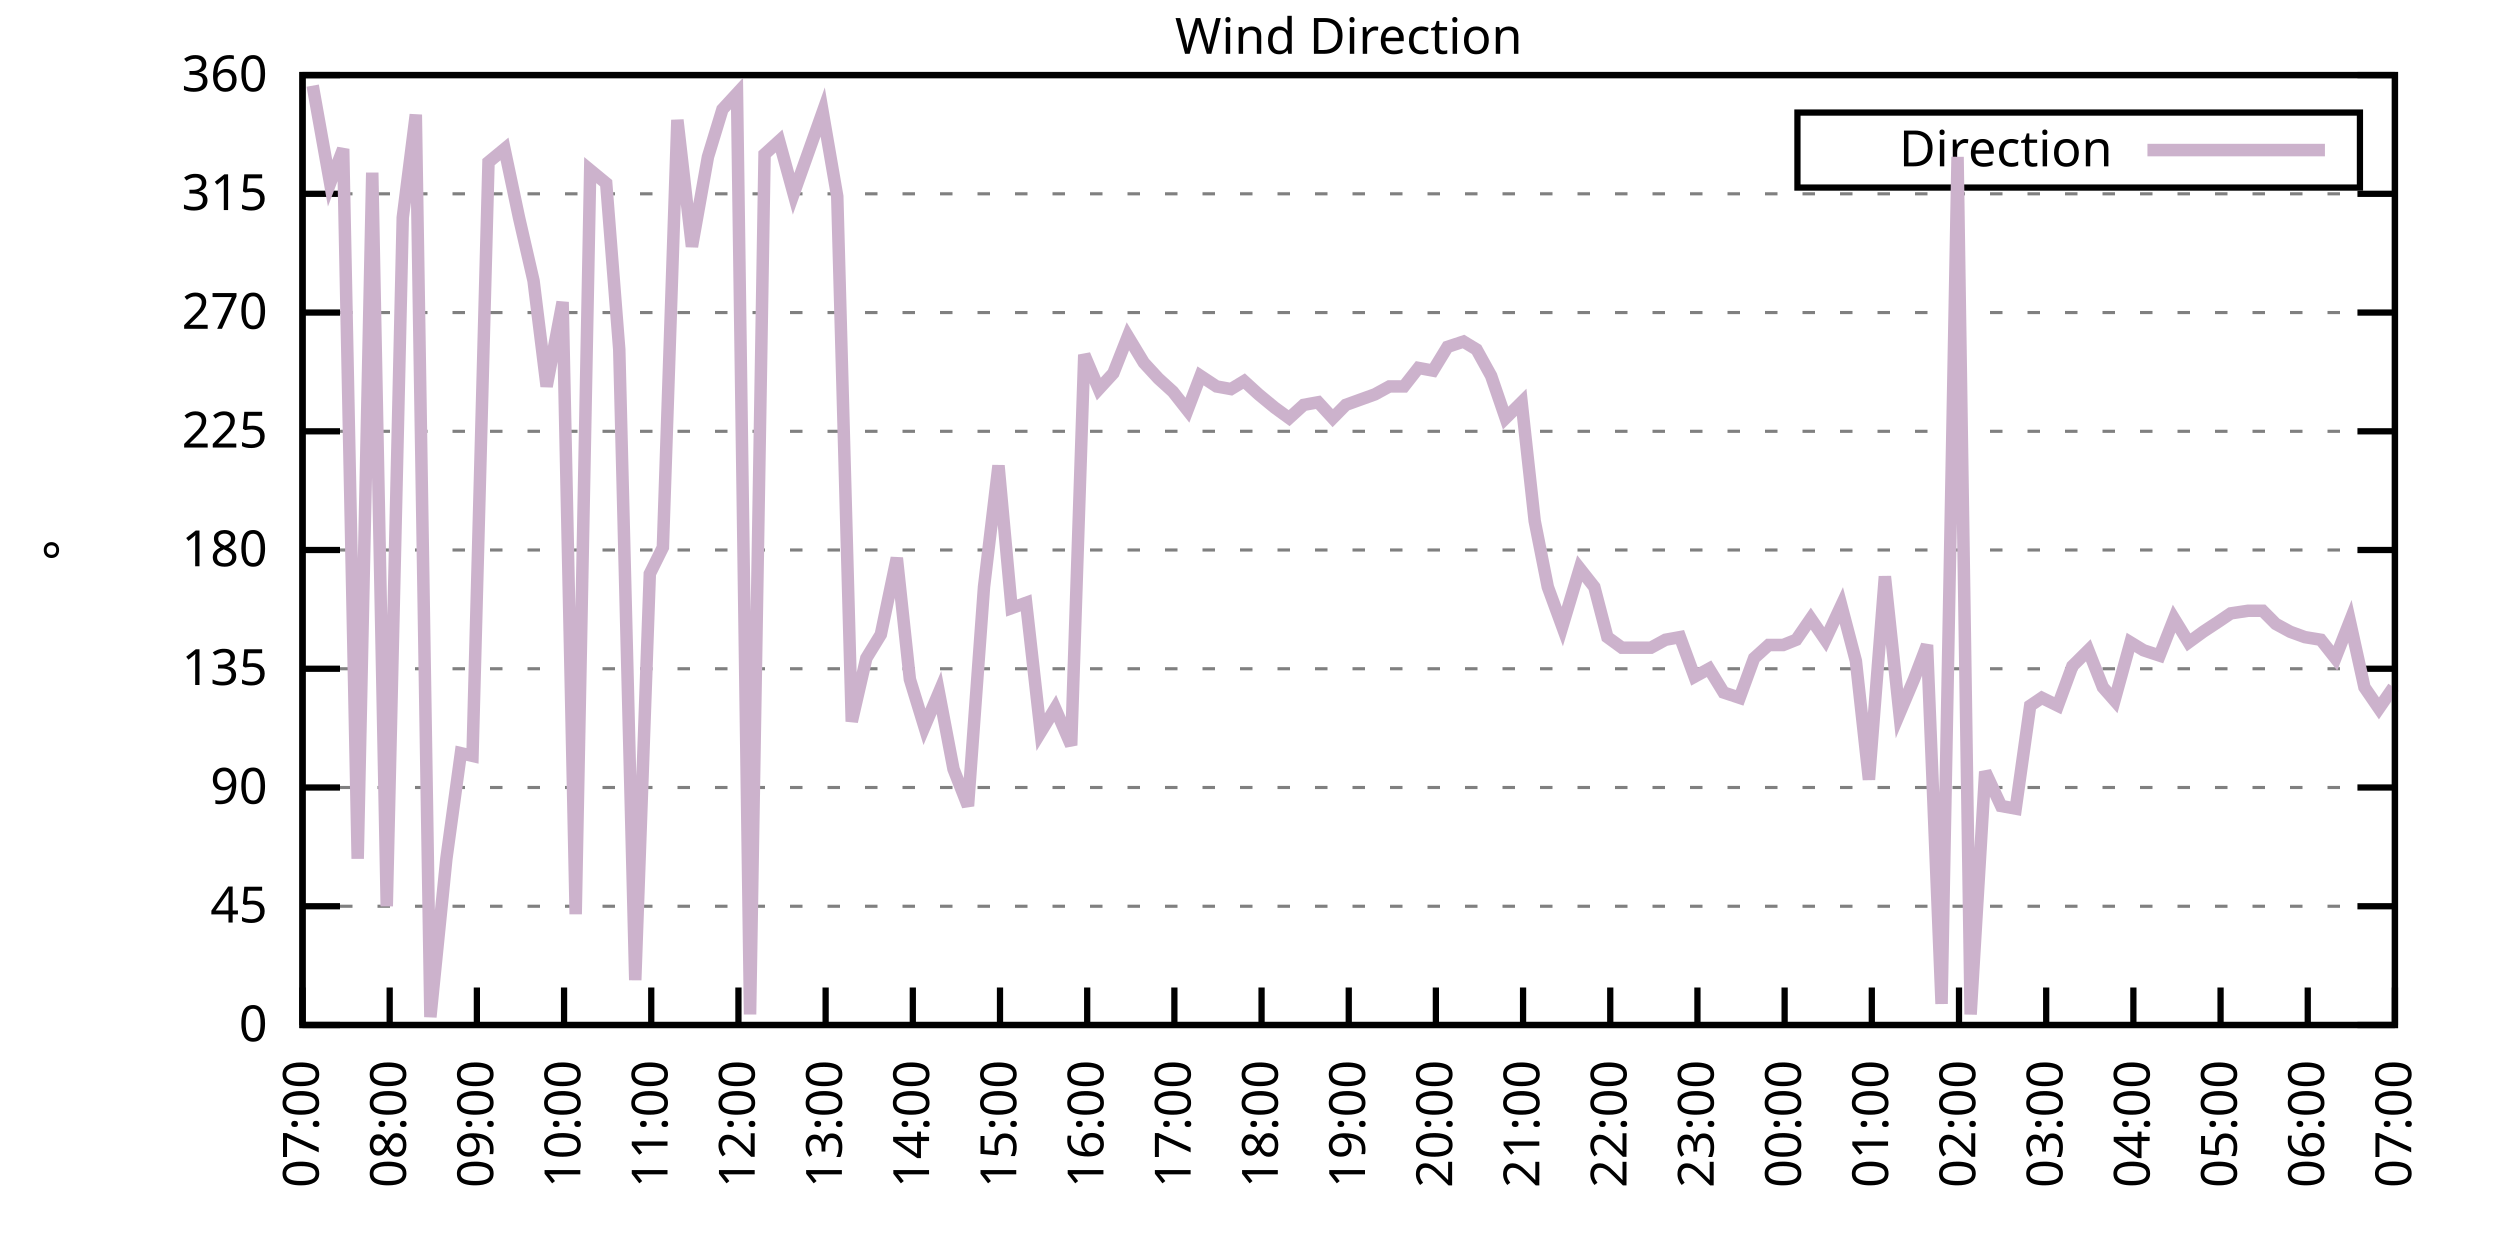
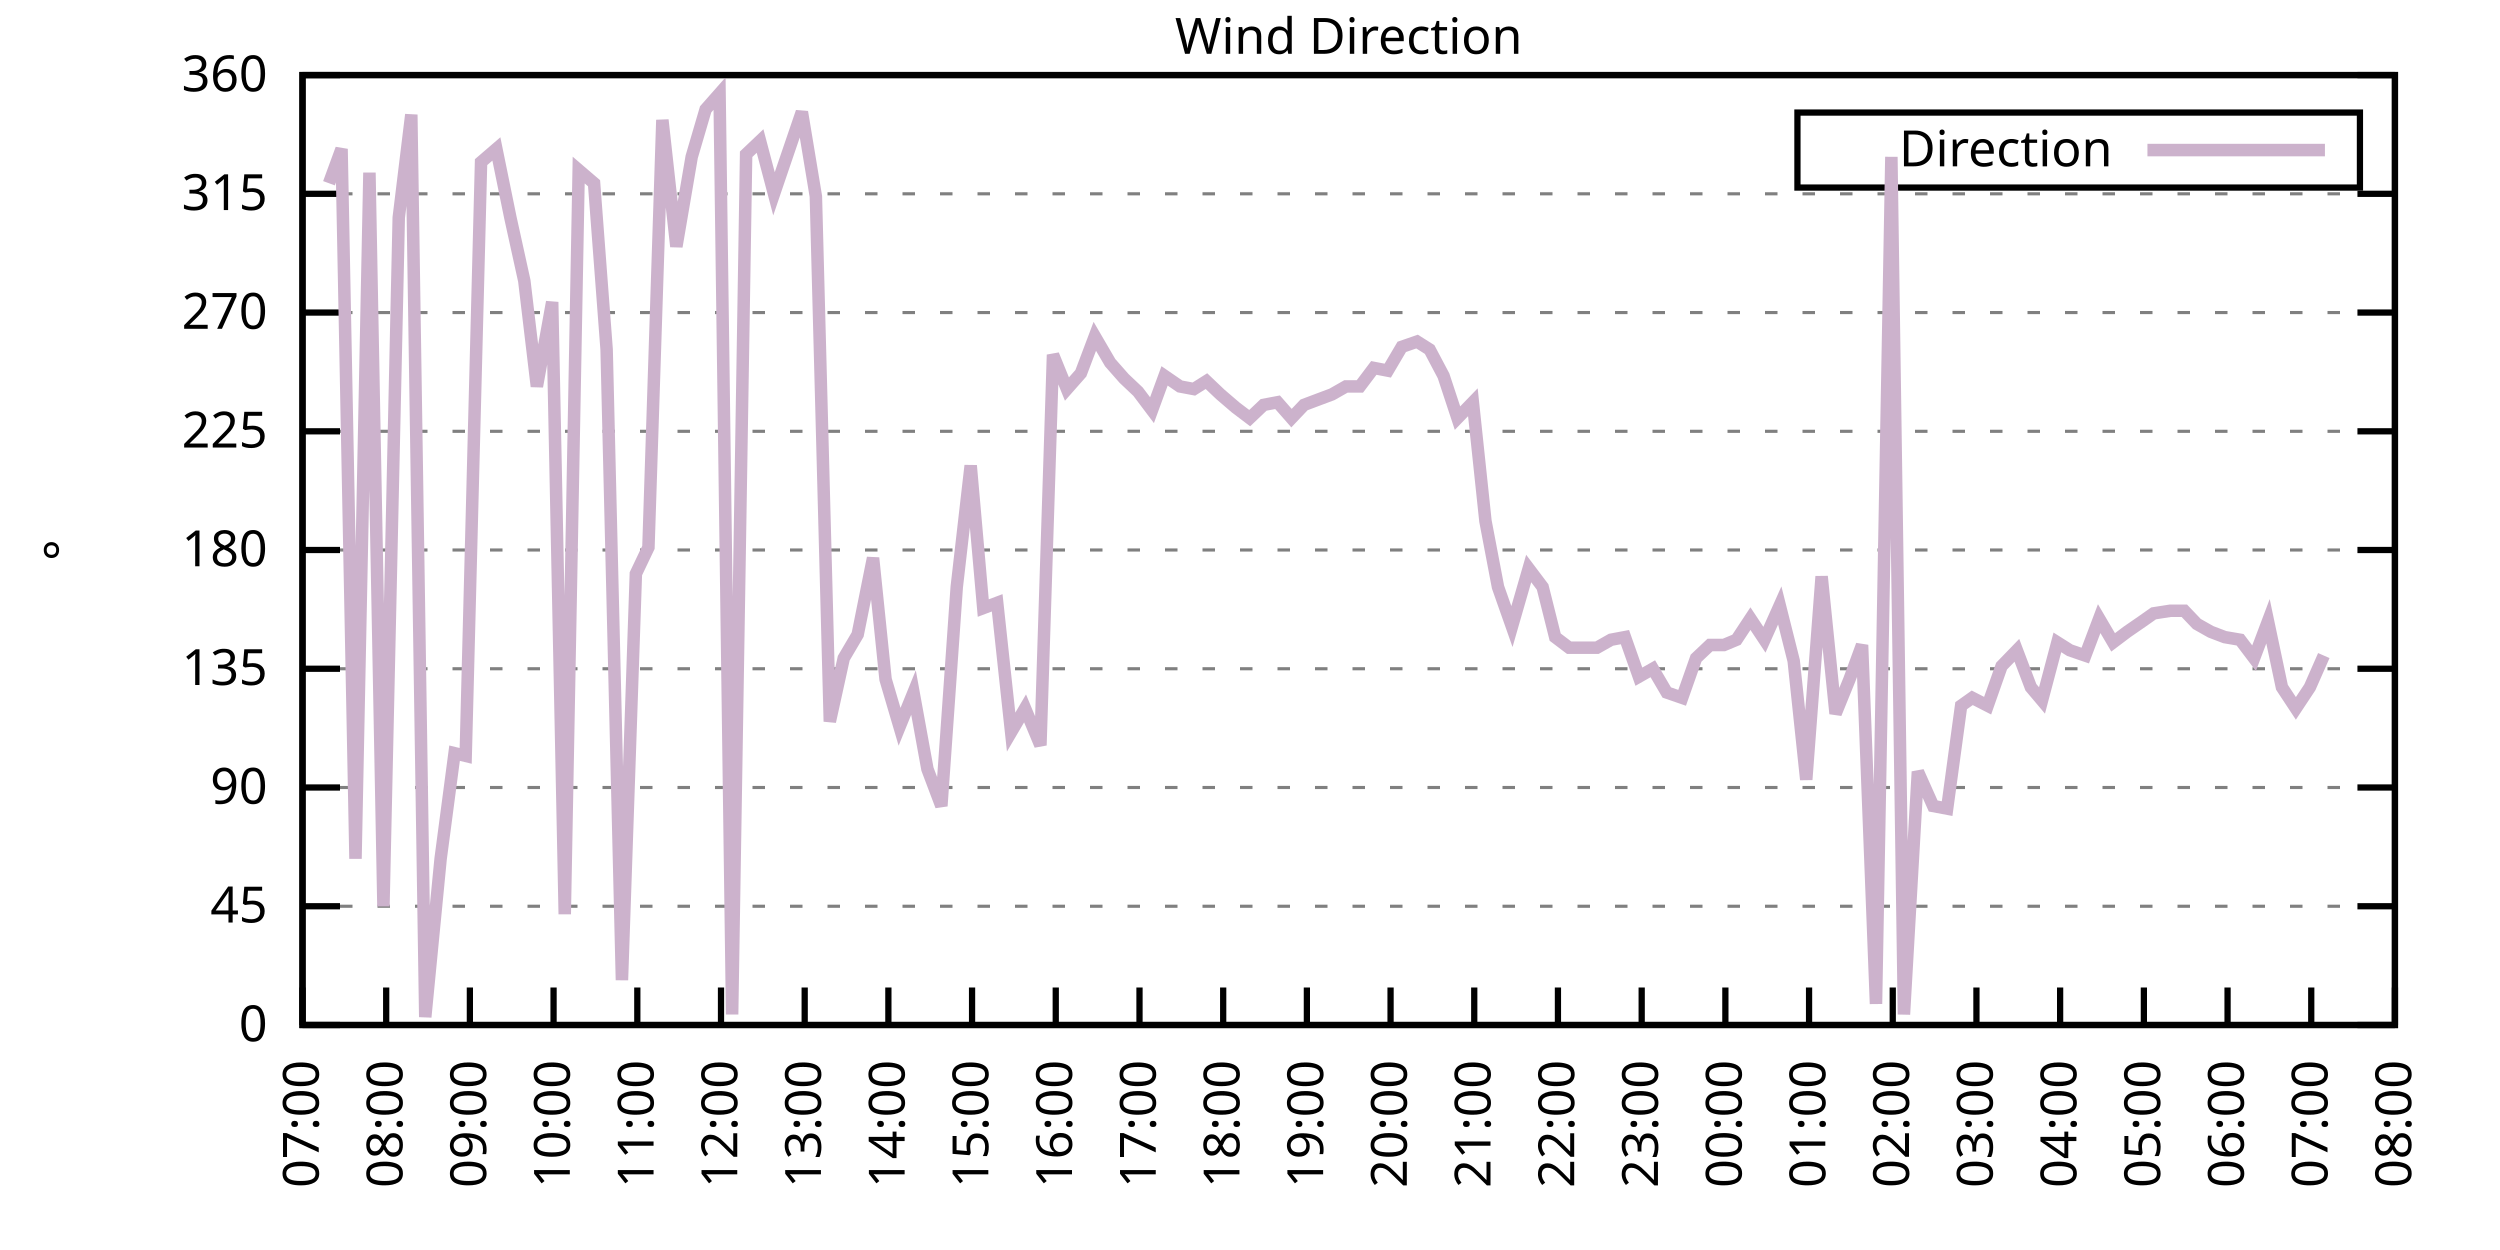
<svg xmlns="http://www.w3.org/2000/svg" xmlns:xlink="http://www.w3.org/1999/xlink" width="400" height="200" viewBox="0 0 400 200">
  <g id="gnuplot_canvas">
    <rect x="0" y="0" width="400" height="200" fill="none" />
    <defs>
      <circle id="gpDot" r="0.5" stroke-width="0.5" stroke="currentColor" />
      <path id="gpPt0" stroke-width="0.333" stroke="currentColor" d="M-1,0 h2 M0,-1 v2" />
      <path id="gpPt1" stroke-width="0.333" stroke="currentColor" d="M-1,-1 L1,1 M1,-1 L-1,1" />
      <path id="gpPt2" stroke-width="0.333" stroke="currentColor" d="M-1,0 L1,0 M0,-1 L0,1 M-1,-1 L1,1 M-1,1 L1,-1" />
      <rect id="gpPt3" stroke-width="0.333" stroke="currentColor" x="-1" y="-1" width="2" height="2" />
      <rect id="gpPt4" stroke-width="0.333" stroke="currentColor" fill="currentColor" x="-1" y="-1" width="2" height="2" />
      <circle id="gpPt5" stroke-width="0.333" stroke="currentColor" cx="0" cy="0" r="1" />
      <use xlink:href="#gpPt5" id="gpPt6" fill="currentColor" stroke="none" />
      <path id="gpPt7" stroke-width="0.333" stroke="currentColor" d="M0,-1.33 L-1.33,0.67 L1.33,0.67 z" />
      <use xlink:href="#gpPt7" id="gpPt8" fill="currentColor" stroke="none" />
      <use xlink:href="#gpPt7" id="gpPt9" stroke="currentColor" transform="rotate(180)" />
      <use xlink:href="#gpPt9" id="gpPt10" fill="currentColor" stroke="none" />
      <use xlink:href="#gpPt3" id="gpPt11" stroke="currentColor" transform="rotate(45)" />
      <use xlink:href="#gpPt11" id="gpPt12" fill="currentColor" stroke="none" />
      <path id="gpPt13" stroke-width="0.333" stroke="currentColor" d="M0,1.330 L1.265,0.411 L0.782,-1.067 L-0.782,-1.076 L-1.265,0.411 z" />
      <use xlink:href="#gpPt13" id="gpPt14" fill="currentColor" stroke="none" />
      <filter id="textbox" filterUnits="objectBoundingBox" x="0" y="0" height="1" width="1">
        <feFlood flood-color="white" flood-opacity="1" result="bgnd" />
        <feComposite in="SourceGraphic" in2="bgnd" operator="atop" />
      </filter>
      <filter id="greybox" filterUnits="objectBoundingBox" x="0" y="0" height="1" width="1">
        <feFlood flood-color="lightgrey" flood-opacity="1" result="grey" />
        <feComposite in="SourceGraphic" in2="grey" operator="atop" />
      </filter>
    </defs>
    <g fill="none" color="white" stroke="currentColor" stroke-width="1.00" stroke-linecap="butt" stroke-linejoin="miter">
</g>
    <g fill="none" color="black" stroke="currentColor" stroke-width="1.00" stroke-linecap="butt" stroke-linejoin="miter">
      <g stroke="none" shape-rendering="crispEdges">
        <polygon fill="rgb(255, 255, 255)" points="48.40,164.00 383.18,164.00 383.18,12.02 48.40,12.02 " />
      </g>
    </g>
    <g fill="none" color="black" stroke="currentColor" stroke-width="1.00" stroke-linecap="butt" stroke-linejoin="miter">
</g>
    <g fill="none" color="black" stroke="black" stroke-width="0.50" stroke-linecap="butt" stroke-linejoin="miter">
</g>
    <g fill="none" color="gray" stroke="currentColor" stroke-width="0.50" stroke-linecap="butt" stroke-linejoin="miter">
      <path stroke="gray" stroke-dasharray="2,4" class="gridline" d="M48.40,164.00 L383.19,164.00  " />
    </g>
    <g fill="none" color="gray" stroke="gray" stroke-width="1.00" stroke-linecap="butt" stroke-linejoin="miter">
</g>
    <g fill="none" color="black" stroke="currentColor" stroke-width="1.00" stroke-linecap="butt" stroke-linejoin="miter">
      <path stroke="black" d="M48.40,164.00 L54.40,164.00 M383.19,164.00 L377.19,164.00  " />
      <g transform="translate(42.80,166.60)" stroke="none" fill="black" font-family="Sans" font-size="8.00" text-anchor="end">
        <text>
          <tspan font-family="Sans"> 0</tspan>
        </text>
      </g>
    </g>
    <g fill="none" color="black" stroke="currentColor" stroke-width="1.00" stroke-linecap="butt" stroke-linejoin="miter">
</g>
    <g fill="none" color="black" stroke="black" stroke-width="0.50" stroke-linecap="butt" stroke-linejoin="miter">
</g>
    <g fill="none" color="gray" stroke="currentColor" stroke-width="0.50" stroke-linecap="butt" stroke-linejoin="miter">
      <path stroke="gray" stroke-dasharray="2,4" class="gridline" d="M48.40,145.00 L383.19,145.00  " />
    </g>
    <g fill="none" color="gray" stroke="gray" stroke-width="1.00" stroke-linecap="butt" stroke-linejoin="miter">
</g>
    <g fill="none" color="black" stroke="currentColor" stroke-width="1.00" stroke-linecap="butt" stroke-linejoin="miter">
      <path stroke="black" d="M48.40,145.00 L54.40,145.00 M383.19,145.00 L377.19,145.00  " />
      <g transform="translate(42.80,147.60)" stroke="none" fill="black" font-family="Sans" font-size="8.00" text-anchor="end">
        <text>
          <tspan font-family="Sans"> 45</tspan>
        </text>
      </g>
    </g>
    <g fill="none" color="black" stroke="currentColor" stroke-width="1.00" stroke-linecap="butt" stroke-linejoin="miter">
</g>
    <g fill="none" color="black" stroke="black" stroke-width="0.50" stroke-linecap="butt" stroke-linejoin="miter">
</g>
    <g fill="none" color="gray" stroke="currentColor" stroke-width="0.50" stroke-linecap="butt" stroke-linejoin="miter">
      <path stroke="gray" stroke-dasharray="2,4" class="gridline" d="M48.40,126.00 L383.19,126.00  " />
    </g>
    <g fill="none" color="gray" stroke="gray" stroke-width="1.00" stroke-linecap="butt" stroke-linejoin="miter">
</g>
    <g fill="none" color="black" stroke="currentColor" stroke-width="1.00" stroke-linecap="butt" stroke-linejoin="miter">
      <path stroke="black" d="M48.40,126.00 L54.40,126.00 M383.19,126.00 L377.19,126.00  " />
      <g transform="translate(42.80,128.60)" stroke="none" fill="black" font-family="Sans" font-size="8.00" text-anchor="end">
        <text>
          <tspan font-family="Sans"> 90</tspan>
        </text>
      </g>
    </g>
    <g fill="none" color="black" stroke="currentColor" stroke-width="1.00" stroke-linecap="butt" stroke-linejoin="miter">
</g>
    <g fill="none" color="black" stroke="black" stroke-width="0.50" stroke-linecap="butt" stroke-linejoin="miter">
</g>
    <g fill="none" color="gray" stroke="currentColor" stroke-width="0.50" stroke-linecap="butt" stroke-linejoin="miter">
      <path stroke="gray" stroke-dasharray="2,4" class="gridline" d="M48.40,107.00 L383.19,107.00  " />
    </g>
    <g fill="none" color="gray" stroke="gray" stroke-width="1.00" stroke-linecap="butt" stroke-linejoin="miter">
</g>
    <g fill="none" color="black" stroke="currentColor" stroke-width="1.00" stroke-linecap="butt" stroke-linejoin="miter">
      <path stroke="black" d="M48.40,107.00 L54.40,107.00 M383.19,107.00 L377.19,107.00  " />
      <g transform="translate(42.80,109.60)" stroke="none" fill="black" font-family="Sans" font-size="8.00" text-anchor="end">
        <text>
          <tspan font-family="Sans"> 135</tspan>
        </text>
      </g>
    </g>
    <g fill="none" color="black" stroke="currentColor" stroke-width="1.00" stroke-linecap="butt" stroke-linejoin="miter">
</g>
    <g fill="none" color="black" stroke="black" stroke-width="0.50" stroke-linecap="butt" stroke-linejoin="miter">
</g>
    <g fill="none" color="gray" stroke="currentColor" stroke-width="0.50" stroke-linecap="butt" stroke-linejoin="miter">
      <path stroke="gray" stroke-dasharray="2,4" class="gridline" d="M48.40,88.00 L383.19,88.00  " />
    </g>
    <g fill="none" color="gray" stroke="gray" stroke-width="1.00" stroke-linecap="butt" stroke-linejoin="miter">
</g>
    <g fill="none" color="black" stroke="currentColor" stroke-width="1.00" stroke-linecap="butt" stroke-linejoin="miter">
      <path stroke="black" d="M48.40,88.00 L54.40,88.00 M383.19,88.00 L377.19,88.00  " />
      <g transform="translate(42.80,90.60)" stroke="none" fill="black" font-family="Sans" font-size="8.00" text-anchor="end">
        <text>
          <tspan font-family="Sans"> 180</tspan>
        </text>
      </g>
    </g>
    <g fill="none" color="black" stroke="currentColor" stroke-width="1.00" stroke-linecap="butt" stroke-linejoin="miter">
</g>
    <g fill="none" color="black" stroke="black" stroke-width="0.50" stroke-linecap="butt" stroke-linejoin="miter">
</g>
    <g fill="none" color="gray" stroke="currentColor" stroke-width="0.50" stroke-linecap="butt" stroke-linejoin="miter">
      <path stroke="gray" stroke-dasharray="2,4" class="gridline" d="M48.40,69.01 L383.19,69.01  " />
    </g>
    <g fill="none" color="gray" stroke="gray" stroke-width="1.00" stroke-linecap="butt" stroke-linejoin="miter">
</g>
    <g fill="none" color="black" stroke="currentColor" stroke-width="1.00" stroke-linecap="butt" stroke-linejoin="miter">
      <path stroke="black" d="M48.40,69.01 L54.40,69.01 M383.19,69.01 L377.19,69.01  " />
      <g transform="translate(42.80,71.61)" stroke="none" fill="black" font-family="Sans" font-size="8.00" text-anchor="end">
        <text>
          <tspan font-family="Sans"> 225</tspan>
        </text>
      </g>
    </g>
    <g fill="none" color="black" stroke="currentColor" stroke-width="1.00" stroke-linecap="butt" stroke-linejoin="miter">
</g>
    <g fill="none" color="black" stroke="black" stroke-width="0.50" stroke-linecap="butt" stroke-linejoin="miter">
</g>
    <g fill="none" color="gray" stroke="currentColor" stroke-width="0.50" stroke-linecap="butt" stroke-linejoin="miter">
      <path stroke="gray" stroke-dasharray="2,4" class="gridline" d="M48.40,50.01 L383.19,50.01  " />
    </g>
    <g fill="none" color="gray" stroke="gray" stroke-width="1.00" stroke-linecap="butt" stroke-linejoin="miter">
</g>
    <g fill="none" color="black" stroke="currentColor" stroke-width="1.00" stroke-linecap="butt" stroke-linejoin="miter">
      <path stroke="black" d="M48.40,50.01 L54.40,50.01 M383.19,50.01 L377.19,50.01  " />
      <g transform="translate(42.80,52.61)" stroke="none" fill="black" font-family="Sans" font-size="8.00" text-anchor="end">
        <text>
          <tspan font-family="Sans"> 270</tspan>
        </text>
      </g>
    </g>
    <g fill="none" color="black" stroke="currentColor" stroke-width="1.00" stroke-linecap="butt" stroke-linejoin="miter">
</g>
    <g fill="none" color="black" stroke="black" stroke-width="0.50" stroke-linecap="butt" stroke-linejoin="miter">
</g>
    <g fill="none" color="gray" stroke="currentColor" stroke-width="0.50" stroke-linecap="butt" stroke-linejoin="miter">
      <path stroke="gray" stroke-dasharray="2,4" class="gridline" d="M48.40,31.01 L383.19,31.01  " />
    </g>
    <g fill="none" color="gray" stroke="gray" stroke-width="1.00" stroke-linecap="butt" stroke-linejoin="miter">
</g>
    <g fill="none" color="black" stroke="currentColor" stroke-width="1.00" stroke-linecap="butt" stroke-linejoin="miter">
      <path stroke="black" d="M48.40,31.01 L54.40,31.01 M383.19,31.01 L377.19,31.01  " />
      <g transform="translate(42.80,33.61)" stroke="none" fill="black" font-family="Sans" font-size="8.00" text-anchor="end">
        <text>
          <tspan font-family="Sans"> 315</tspan>
        </text>
      </g>
    </g>
    <g fill="none" color="black" stroke="currentColor" stroke-width="1.00" stroke-linecap="butt" stroke-linejoin="miter">
</g>
    <g fill="none" color="black" stroke="black" stroke-width="0.50" stroke-linecap="butt" stroke-linejoin="miter">
</g>
    <g fill="none" color="gray" stroke="currentColor" stroke-width="0.50" stroke-linecap="butt" stroke-linejoin="miter">
      <path stroke="gray" stroke-dasharray="2,4" class="gridline" d="M48.40,12.01 L383.19,12.01  " />
    </g>
    <g fill="none" color="gray" stroke="gray" stroke-width="1.00" stroke-linecap="butt" stroke-linejoin="miter">
</g>
    <g fill="none" color="black" stroke="currentColor" stroke-width="1.00" stroke-linecap="butt" stroke-linejoin="miter">
      <path stroke="black" d="M48.40,12.01 L54.40,12.01 M383.19,12.01 L377.19,12.01  " />
      <g transform="translate(42.80,14.61)" stroke="none" fill="black" font-family="Sans" font-size="8.00" text-anchor="end">
        <text>
          <tspan font-family="Sans"> 360</tspan>
        </text>
      </g>
    </g>
    <g fill="none" color="black" stroke="currentColor" stroke-width="1.00" stroke-linecap="butt" stroke-linejoin="miter">
      <path stroke="black" d="M48.40,164.00 L48.40,158.00  " />
      <g transform="translate(51.00,169.60) rotate(270.00)" stroke="none" fill="black" font-family="Sans" font-size="8.00" text-anchor="end">
        <text>
          <tspan font-family="Sans">07:00</tspan>
        </text>
      </g>
    </g>
    <g fill="none" color="black" stroke="currentColor" stroke-width="1.00" stroke-linecap="butt" stroke-linejoin="miter">
-       <path stroke="black" d="M62.35,164.00 L62.35,158.00  " />
-       <g transform="translate(64.95,169.60) rotate(270.00)" stroke="none" fill="black" font-family="Sans" font-size="8.00" text-anchor="end">
+       <path stroke="black" d="M61.79,164.00 L61.79,158.00  " />
+       <g transform="translate(64.39,169.60) rotate(270.00)" stroke="none" fill="black" font-family="Sans" font-size="8.00" text-anchor="end">
        <text>
          <tspan font-family="Sans">08:00</tspan>
        </text>
      </g>
    </g>
    <g fill="none" color="black" stroke="currentColor" stroke-width="1.00" stroke-linecap="butt" stroke-linejoin="miter">
-       <path stroke="black" d="M76.30,164.00 L76.30,158.00  " />
-       <g transform="translate(78.90,169.60) rotate(270.00)" stroke="none" fill="black" font-family="Sans" font-size="8.00" text-anchor="end">
+       <path stroke="black" d="M75.18,164.00 L75.18,158.00  " />
+       <g transform="translate(77.78,169.60) rotate(270.00)" stroke="none" fill="black" font-family="Sans" font-size="8.00" text-anchor="end">
        <text>
          <tspan font-family="Sans">09:00</tspan>
        </text>
      </g>
    </g>
    <g fill="none" color="black" stroke="currentColor" stroke-width="1.00" stroke-linecap="butt" stroke-linejoin="miter">
-       <path stroke="black" d="M90.25,164.00 L90.25,158.00  " />
-       <g transform="translate(92.85,169.60) rotate(270.00)" stroke="none" fill="black" font-family="Sans" font-size="8.00" text-anchor="end">
+       <path stroke="black" d="M88.57,164.00 L88.57,158.00  " />
+       <g transform="translate(91.17,169.60) rotate(270.00)" stroke="none" fill="black" font-family="Sans" font-size="8.00" text-anchor="end">
        <text>
          <tspan font-family="Sans">10:00</tspan>
        </text>
      </g>
    </g>
    <g fill="none" color="black" stroke="currentColor" stroke-width="1.00" stroke-linecap="butt" stroke-linejoin="miter">
-       <path stroke="black" d="M104.20,164.00 L104.20,158.00  " />
-       <g transform="translate(106.80,169.60) rotate(270.00)" stroke="none" fill="black" font-family="Sans" font-size="8.00" text-anchor="end">
+       <path stroke="black" d="M101.97,164.00 L101.97,158.00  " />
+       <g transform="translate(104.57,169.60) rotate(270.00)" stroke="none" fill="black" font-family="Sans" font-size="8.00" text-anchor="end">
        <text>
          <tspan font-family="Sans">11:00</tspan>
        </text>
      </g>
    </g>
    <g fill="none" color="black" stroke="currentColor" stroke-width="1.00" stroke-linecap="butt" stroke-linejoin="miter">
-       <path stroke="black" d="M118.15,164.00 L118.15,158.00  " />
-       <g transform="translate(120.75,169.60) rotate(270.00)" stroke="none" fill="black" font-family="Sans" font-size="8.00" text-anchor="end">
+       <path stroke="black" d="M115.36,164.00 L115.36,158.00  " />
+       <g transform="translate(117.96,169.60) rotate(270.00)" stroke="none" fill="black" font-family="Sans" font-size="8.00" text-anchor="end">
        <text>
          <tspan font-family="Sans">12:00</tspan>
        </text>
      </g>
    </g>
    <g fill="none" color="black" stroke="currentColor" stroke-width="1.00" stroke-linecap="butt" stroke-linejoin="miter">
-       <path stroke="black" d="M132.10,164.00 L132.10,158.00  " />
-       <g transform="translate(134.70,169.60) rotate(270.00)" stroke="none" fill="black" font-family="Sans" font-size="8.00" text-anchor="end">
+       <path stroke="black" d="M128.75,164.00 L128.75,158.00  " />
+       <g transform="translate(131.35,169.60) rotate(270.00)" stroke="none" fill="black" font-family="Sans" font-size="8.00" text-anchor="end">
        <text>
          <tspan font-family="Sans">13:00</tspan>
        </text>
      </g>
    </g>
    <g fill="none" color="black" stroke="currentColor" stroke-width="1.00" stroke-linecap="butt" stroke-linejoin="miter">
-       <path stroke="black" d="M146.05,164.00 L146.05,158.00  " />
-       <g transform="translate(148.65,169.60) rotate(270.00)" stroke="none" fill="black" font-family="Sans" font-size="8.00" text-anchor="end">
+       <path stroke="black" d="M142.14,164.00 L142.14,158.00  " />
+       <g transform="translate(144.74,169.60) rotate(270.00)" stroke="none" fill="black" font-family="Sans" font-size="8.00" text-anchor="end">
        <text>
          <tspan font-family="Sans">14:00</tspan>
        </text>
      </g>
    </g>
    <g fill="none" color="black" stroke="currentColor" stroke-width="1.00" stroke-linecap="butt" stroke-linejoin="miter">
-       <path stroke="black" d="M160.00,164.00 L160.00,158.00  " />
-       <g transform="translate(162.60,169.60) rotate(270.00)" stroke="none" fill="black" font-family="Sans" font-size="8.00" text-anchor="end">
+       <path stroke="black" d="M155.53,164.00 L155.53,158.00  " />
+       <g transform="translate(158.13,169.60) rotate(270.00)" stroke="none" fill="black" font-family="Sans" font-size="8.00" text-anchor="end">
        <text>
          <tspan font-family="Sans">15:00</tspan>
        </text>
      </g>
    </g>
    <g fill="none" color="black" stroke="currentColor" stroke-width="1.00" stroke-linecap="butt" stroke-linejoin="miter">
-       <path stroke="black" d="M173.95,164.00 L173.95,158.00  " />
-       <g transform="translate(176.55,169.60) rotate(270.00)" stroke="none" fill="black" font-family="Sans" font-size="8.00" text-anchor="end">
+       <path stroke="black" d="M168.92,164.00 L168.92,158.00  " />
+       <g transform="translate(171.52,169.60) rotate(270.00)" stroke="none" fill="black" font-family="Sans" font-size="8.00" text-anchor="end">
        <text>
          <tspan font-family="Sans">16:00</tspan>
        </text>
      </g>
    </g>
    <g fill="none" color="black" stroke="currentColor" stroke-width="1.00" stroke-linecap="butt" stroke-linejoin="miter">
-       <path stroke="black" d="M187.90,164.00 L187.90,158.00  " />
-       <g transform="translate(190.50,169.60) rotate(270.00)" stroke="none" fill="black" font-family="Sans" font-size="8.00" text-anchor="end">
+       <path stroke="black" d="M182.32,164.00 L182.32,158.00  " />
+       <g transform="translate(184.92,169.60) rotate(270.00)" stroke="none" fill="black" font-family="Sans" font-size="8.00" text-anchor="end">
        <text>
          <tspan font-family="Sans">17:00</tspan>
        </text>
      </g>
    </g>
    <g fill="none" color="black" stroke="currentColor" stroke-width="1.00" stroke-linecap="butt" stroke-linejoin="miter">
-       <path stroke="black" d="M201.85,164.00 L201.85,158.00  " />
-       <g transform="translate(204.45,169.60) rotate(270.00)" stroke="none" fill="black" font-family="Sans" font-size="8.00" text-anchor="end">
+       <path stroke="black" d="M195.71,164.00 L195.71,158.00  " />
+       <g transform="translate(198.31,169.60) rotate(270.00)" stroke="none" fill="black" font-family="Sans" font-size="8.00" text-anchor="end">
        <text>
          <tspan font-family="Sans">18:00</tspan>
        </text>
      </g>
    </g>
    <g fill="none" color="black" stroke="currentColor" stroke-width="1.00" stroke-linecap="butt" stroke-linejoin="miter">
-       <path stroke="black" d="M215.80,164.00 L215.80,158.00  " />
-       <g transform="translate(218.40,169.60) rotate(270.00)" stroke="none" fill="black" font-family="Sans" font-size="8.00" text-anchor="end">
+       <path stroke="black" d="M209.10,164.00 L209.10,158.00  " />
+       <g transform="translate(211.70,169.60) rotate(270.00)" stroke="none" fill="black" font-family="Sans" font-size="8.00" text-anchor="end">
        <text>
          <tspan font-family="Sans">19:00</tspan>
        </text>
      </g>
    </g>
    <g fill="none" color="black" stroke="currentColor" stroke-width="1.00" stroke-linecap="butt" stroke-linejoin="miter">
-       <path stroke="black" d="M229.74,164.00 L229.74,158.00  " />
-       <g transform="translate(232.34,169.60) rotate(270.00)" stroke="none" fill="black" font-family="Sans" font-size="8.00" text-anchor="end">
+       <path stroke="black" d="M222.49,164.00 L222.49,158.00  " />
+       <g transform="translate(225.09,169.60) rotate(270.00)" stroke="none" fill="black" font-family="Sans" font-size="8.00" text-anchor="end">
        <text>
          <tspan font-family="Sans">20:00</tspan>
        </text>
      </g>
    </g>
    <g fill="none" color="black" stroke="currentColor" stroke-width="1.00" stroke-linecap="butt" stroke-linejoin="miter">
-       <path stroke="black" d="M243.69,164.00 L243.69,158.00  " />
-       <g transform="translate(246.29,169.60) rotate(270.00)" stroke="none" fill="black" font-family="Sans" font-size="8.00" text-anchor="end">
+       <path stroke="black" d="M235.88,164.00 L235.88,158.00  " />
+       <g transform="translate(238.48,169.60) rotate(270.00)" stroke="none" fill="black" font-family="Sans" font-size="8.00" text-anchor="end">
        <text>
          <tspan font-family="Sans">21:00</tspan>
        </text>
      </g>
    </g>
    <g fill="none" color="black" stroke="currentColor" stroke-width="1.00" stroke-linecap="butt" stroke-linejoin="miter">
-       <path stroke="black" d="M257.64,164.00 L257.64,158.00  " />
-       <g transform="translate(260.24,169.60) rotate(270.00)" stroke="none" fill="black" font-family="Sans" font-size="8.00" text-anchor="end">
+       <path stroke="black" d="M249.27,164.00 L249.27,158.00  " />
+       <g transform="translate(251.87,169.60) rotate(270.00)" stroke="none" fill="black" font-family="Sans" font-size="8.00" text-anchor="end">
        <text>
          <tspan font-family="Sans">22:00</tspan>
        </text>
      </g>
    </g>
    <g fill="none" color="black" stroke="currentColor" stroke-width="1.00" stroke-linecap="butt" stroke-linejoin="miter">
-       <path stroke="black" d="M271.59,164.00 L271.59,158.00  " />
-       <g transform="translate(274.19,169.60) rotate(270.00)" stroke="none" fill="black" font-family="Sans" font-size="8.00" text-anchor="end">
+       <path stroke="black" d="M262.67,164.00 L262.67,158.00  " />
+       <g transform="translate(265.27,169.60) rotate(270.00)" stroke="none" fill="black" font-family="Sans" font-size="8.00" text-anchor="end">
        <text>
          <tspan font-family="Sans">23:00</tspan>
        </text>
      </g>
    </g>
    <g fill="none" color="black" stroke="currentColor" stroke-width="1.00" stroke-linecap="butt" stroke-linejoin="miter">
-       <path stroke="black" d="M285.54,164.00 L285.54,158.00  " />
-       <g transform="translate(288.14,169.60) rotate(270.00)" stroke="none" fill="black" font-family="Sans" font-size="8.00" text-anchor="end">
+       <path stroke="black" d="M276.06,164.00 L276.06,158.00  " />
+       <g transform="translate(278.66,169.60) rotate(270.00)" stroke="none" fill="black" font-family="Sans" font-size="8.00" text-anchor="end">
        <text>
          <tspan font-family="Sans">00:00</tspan>
        </text>
      </g>
    </g>
    <g fill="none" color="black" stroke="currentColor" stroke-width="1.00" stroke-linecap="butt" stroke-linejoin="miter">
-       <path stroke="black" d="M299.49,164.00 L299.49,158.00  " />
-       <g transform="translate(302.09,169.60) rotate(270.00)" stroke="none" fill="black" font-family="Sans" font-size="8.00" text-anchor="end">
+       <path stroke="black" d="M289.45,164.00 L289.45,158.00  " />
+       <g transform="translate(292.05,169.60) rotate(270.00)" stroke="none" fill="black" font-family="Sans" font-size="8.00" text-anchor="end">
        <text>
          <tspan font-family="Sans">01:00</tspan>
        </text>
      </g>
    </g>
    <g fill="none" color="black" stroke="currentColor" stroke-width="1.00" stroke-linecap="butt" stroke-linejoin="miter">
-       <path stroke="black" d="M313.44,164.00 L313.44,158.00  " />
-       <g transform="translate(316.04,169.60) rotate(270.00)" stroke="none" fill="black" font-family="Sans" font-size="8.00" text-anchor="end">
+       <path stroke="black" d="M302.84,164.00 L302.84,158.00  " />
+       <g transform="translate(305.44,169.60) rotate(270.00)" stroke="none" fill="black" font-family="Sans" font-size="8.00" text-anchor="end">
        <text>
          <tspan font-family="Sans">02:00</tspan>
        </text>
      </g>
    </g>
    <g fill="none" color="black" stroke="currentColor" stroke-width="1.00" stroke-linecap="butt" stroke-linejoin="miter">
-       <path stroke="black" d="M327.39,164.00 L327.39,158.00  " />
-       <g transform="translate(329.99,169.60) rotate(270.00)" stroke="none" fill="black" font-family="Sans" font-size="8.00" text-anchor="end">
+       <path stroke="black" d="M316.23,164.00 L316.23,158.00  " />
+       <g transform="translate(318.83,169.60) rotate(270.00)" stroke="none" fill="black" font-family="Sans" font-size="8.00" text-anchor="end">
        <text>
          <tspan font-family="Sans">03:00</tspan>
        </text>
      </g>
    </g>
    <g fill="none" color="black" stroke="currentColor" stroke-width="1.00" stroke-linecap="butt" stroke-linejoin="miter">
-       <path stroke="black" d="M341.34,164.00 L341.34,158.00  " />
-       <g transform="translate(343.94,169.60) rotate(270.00)" stroke="none" fill="black" font-family="Sans" font-size="8.00" text-anchor="end">
+       <path stroke="black" d="M329.62,164.00 L329.62,158.00  " />
+       <g transform="translate(332.22,169.60) rotate(270.00)" stroke="none" fill="black" font-family="Sans" font-size="8.00" text-anchor="end">
        <text>
          <tspan font-family="Sans">04:00</tspan>
        </text>
      </g>
    </g>
    <g fill="none" color="black" stroke="currentColor" stroke-width="1.00" stroke-linecap="butt" stroke-linejoin="miter">
-       <path stroke="black" d="M355.29,164.00 L355.29,158.00  " />
-       <g transform="translate(357.89,169.60) rotate(270.00)" stroke="none" fill="black" font-family="Sans" font-size="8.00" text-anchor="end">
+       <path stroke="black" d="M343.02,164.00 L343.02,158.00  " />
+       <g transform="translate(345.62,169.60) rotate(270.00)" stroke="none" fill="black" font-family="Sans" font-size="8.00" text-anchor="end">
        <text>
          <tspan font-family="Sans">05:00</tspan>
        </text>
      </g>
    </g>
    <g fill="none" color="black" stroke="currentColor" stroke-width="1.00" stroke-linecap="butt" stroke-linejoin="miter">
-       <path stroke="black" d="M369.24,164.00 L369.24,158.00  " />
-       <g transform="translate(371.84,169.60) rotate(270.00)" stroke="none" fill="black" font-family="Sans" font-size="8.00" text-anchor="end">
+       <path stroke="black" d="M356.41,164.00 L356.41,158.00  " />
+       <g transform="translate(359.01,169.60) rotate(270.00)" stroke="none" fill="black" font-family="Sans" font-size="8.00" text-anchor="end">
        <text>
          <tspan font-family="Sans">06:00</tspan>
+         </text>
+       </g>
+     </g>
+     <g fill="none" color="black" stroke="currentColor" stroke-width="1.00" stroke-linecap="butt" stroke-linejoin="miter">
+       <path stroke="black" d="M369.80,164.00 L369.80,158.00  " />
+       <g transform="translate(372.40,169.60) rotate(270.00)" stroke="none" fill="black" font-family="Sans" font-size="8.00" text-anchor="end">
+         <text>
+           <tspan font-family="Sans">07:00</tspan>
        </text>
      </g>
    </g>
    <g fill="none" color="black" stroke="currentColor" stroke-width="1.00" stroke-linecap="butt" stroke-linejoin="miter">
      <path stroke="black" d="M383.19,164.00 L383.19,158.00  " />
      <g transform="translate(385.79,169.60) rotate(270.00)" stroke="none" fill="black" font-family="Sans" font-size="8.00" text-anchor="end">
        <text>
-           <tspan font-family="Sans">07:00</tspan>
+           <tspan font-family="Sans">08:00</tspan>
        </text>
      </g>
    </g>
    <g fill="none" color="black" stroke="currentColor" stroke-width="1.00" stroke-linecap="butt" stroke-linejoin="miter">
</g>
    <g fill="none" color="black" stroke="currentColor" stroke-width="1.00" stroke-linecap="butt" stroke-linejoin="miter">
      <path stroke="black" d="M48.40,12.01 L48.40,164.00 L383.19,164.00 L383.19,12.01 L48.40,12.01 Z  " />
    </g>
    <g fill="none" color="black" stroke="currentColor" stroke-width="1.00" stroke-linecap="butt" stroke-linejoin="miter">
</g>
    <g fill="none" color="black" stroke="currentColor" stroke-width="1.00" stroke-linecap="butt" stroke-linejoin="miter">
      <path stroke="black" d="M287.59,30.01 L287.59,18.01 L377.59,18.01 L377.59,30.01 L287.59,30.01 Z  " />
    </g>
    <g id="Wind_direction_plot_1">
      <g fill="none" color="white" stroke="black" stroke-width="2.00" stroke-linecap="butt" stroke-linejoin="miter">
</g>
      <g fill="none" color="black" stroke="currentColor" stroke-width="2.00" stroke-linecap="butt" stroke-linejoin="miter">
        <g transform="translate(337.99,26.61)" stroke="none" fill="black" font-family="Sans" font-size="8.00" text-anchor="end">
          <text>
            <tspan font-family="Sans">Direction</tspan>
          </text>
        </g>
      </g>
      <g fill="none" color="black" stroke="currentColor" stroke-width="2.00" stroke-linecap="butt" stroke-linejoin="miter">
-         <path stroke="rgb(204, 178, 204)" d="M343.59,24.01 L371.99,24.01 M50.03,13.70 L52.82,29.32 L54.91,23.83 L57.23,137.40 L59.56,27.63 L61.88,145.00   L64.44,34.81 L66.53,18.34 L68.86,162.73 L71.42,137.40 L73.74,120.51 L75.60,120.94 L78.16,25.94 L80.72,23.83   L83.04,34.81 L85.37,44.94 L87.46,61.83 L90.02,48.32 L92.11,146.27 L94.43,27.21 L96.99,29.32 L99.08,55.92   L101.64,156.82 L103.97,91.80 L106.06,87.58 L108.38,19.19 L110.71,39.45 L113.27,25.10 L115.59,17.50 L117.92,14.97   L120.01,162.31 L122.33,24.68 L124.66,22.56 L126.98,31.01 L129.08,25.10 L131.63,17.92 L133.96,31.43 L136.28,115.45   L138.61,105.31 L140.93,101.52 L143.49,89.27 L145.58,108.69 L147.91,116.29 L150.23,110.80 L152.56,123.05 L154.88,128.96   L157.44,93.92 L159.76,74.49 L161.86,97.29 L164.18,96.45 L166.51,117.14 L168.83,113.34 L171.39,119.25 L173.48,56.76   L175.81,62.25 L178.13,59.72 L180.46,53.81 L183.01,58.03 L185.34,60.56 L187.66,62.67 L189.99,65.63 L192.08,60.14   L194.64,61.83 L196.96,62.25 L199.06,60.98 L201.38,63.10 L203.94,65.21 L206.26,66.90 L208.59,64.78 L210.91,64.36   L213.24,66.90 L215.33,64.78 L217.65,63.94 L219.98,63.10 L222.30,61.83 L224.63,61.83 L226.95,58.87 L229.28,59.30   L231.60,55.50 L234.16,54.65 L236.25,55.92 L238.58,60.14 L240.90,66.90 L243.46,64.36 L245.55,83.36 L247.65,93.92   L249.97,100.25 L252.76,90.96 L255.09,93.92 L257.18,101.94 L259.50,103.63 L261.83,103.63 L264.15,103.63 L266.48,102.36   L268.80,101.94 L271.13,108.27 L273.45,107.00 L275.78,110.80 L278.34,111.65 L280.66,105.31 L282.99,103.20 L285.31,103.20   L287.40,102.36 L289.73,98.98 L292.05,102.36 L294.61,96.87 L296.94,105.74 L299.03,124.74 L301.58,92.23 L303.91,114.18   L306.23,108.69 L308.33,103.20 L310.65,160.62 L313.21,25.10 L315.30,162.31 L317.63,123.47 L320.18,128.96 L322.51,129.38   L324.83,112.91 L326.69,111.65 L329.25,112.91 L331.58,106.58 L334.13,104.05 L336.46,109.96 L338.32,112.07 L340.88,102.78   L342.97,104.05 L345.53,104.89 L347.85,98.98 L350.18,102.78 L352.50,101.09 L355.06,99.40 L356.92,98.14 L359.71,97.72   L362.03,97.72 L364.13,99.83 L366.45,101.09 L368.78,101.94 L371.33,102.36 L373.66,105.31 L375.98,99.40 L378.31,109.96   L380.63,113.34 L382.96,109.96  " />
+         <path stroke="rgb(204, 178, 204)" d="M343.59,24.01 L371.99,24.01 M52.64,29.32 L54.65,23.83 L56.88,137.40 L59.11,27.63 L61.35,145.00 L63.80,34.81   L65.81,18.34 L68.04,162.73 L70.50,137.40 L72.73,120.51 L74.51,120.94 L76.97,25.94 L79.42,23.83 L81.66,34.81   L83.89,44.94 L85.90,61.83 L88.35,48.32 L90.36,146.27 L92.59,27.21 L95.05,29.32 L97.06,55.92 L99.51,156.82   L101.74,91.80 L103.75,87.58 L105.98,19.19 L108.22,39.45 L110.67,25.10 L112.90,17.50 L115.13,14.97 L117.14,162.31   L119.38,24.68 L121.61,22.56 L123.84,31.01 L125.85,25.10 L128.30,17.92 L130.54,31.43 L132.77,115.45 L135.00,105.31   L137.23,101.52 L139.69,89.27 L141.69,108.69 L143.93,116.29 L146.16,110.80 L148.39,123.05 L150.62,128.96 L153.08,93.92   L155.31,74.49 L157.32,97.29 L159.55,96.45 L161.78,117.14 L164.01,113.34 L166.47,119.25 L168.48,56.76 L170.71,62.25   L172.94,59.72 L175.17,53.81 L177.63,58.03 L179.86,60.56 L182.09,62.67 L184.32,65.63 L186.33,60.14 L188.79,61.83   L191.02,62.25 L193.03,60.98 L195.26,63.10 L197.72,65.21 L199.95,66.90 L202.18,64.78 L204.41,64.36 L206.64,66.90   L208.65,64.78 L210.88,63.94 L213.12,63.10 L215.35,61.83 L217.58,61.83 L219.81,58.87 L222.04,59.30 L224.28,55.50   L226.73,54.65 L228.74,55.92 L230.97,60.14 L233.20,66.90 L235.66,64.36 L237.67,83.36 L239.68,93.92 L241.91,100.25   L244.59,90.96 L246.82,93.92 L248.83,101.94 L251.06,103.63 L253.29,103.63 L255.52,103.63 L257.76,102.36 L259.99,101.94   L262.22,108.27 L264.45,107.00 L266.68,110.80 L269.14,111.65 L271.37,105.31 L273.60,103.20 L275.83,103.20 L277.84,102.36   L280.07,98.98 L282.31,102.36 L284.76,96.87 L286.99,105.74 L289.00,124.74 L291.46,92.23 L293.69,114.18 L295.92,108.69   L297.93,103.20 L300.16,160.62 L302.62,25.10 L304.63,162.31 L306.86,123.47 L309.31,128.96 L311.54,129.38 L313.78,112.91   L315.56,111.65 L318.02,112.91 L320.25,106.58 L322.70,104.05 L324.94,109.96 L326.72,112.07 L329.18,102.78 L331.19,104.05   L333.64,104.89 L335.87,98.98 L338.10,102.78 L340.34,101.09 L342.79,99.40 L344.58,98.14 L347.26,97.72 L349.49,97.72   L351.50,99.83 L353.73,101.09 L355.96,101.94 L358.42,102.36 L360.65,105.31 L362.88,99.40 L365.11,109.96 L367.34,113.34   L369.58,109.96 L371.81,104.89  " />
      </g>
    </g>
    <g fill="none" color="black" stroke="currentColor" stroke-width="2.00" stroke-linecap="butt" stroke-linejoin="miter">
</g>
    <g fill="none" color="black" stroke="black" stroke-width="1.00" stroke-linecap="butt" stroke-linejoin="miter">
</g>
    <g fill="none" color="black" stroke="currentColor" stroke-width="1.00" stroke-linecap="butt" stroke-linejoin="miter">
      <path stroke="black" d="M48.40,12.01 L48.40,164.00 L383.19,164.00 L383.19,12.01 L48.40,12.01 Z  " />
      <g transform="translate(12.80,88.01) rotate(270.00)" stroke="none" fill="black" font-family="Sans" font-size="8.00" text-anchor="middle">
        <text>
          <tspan font-family="Sans">°</tspan>
        </text>
      </g>
    </g>
    <g fill="none" color="black" stroke="currentColor" stroke-width="1.00" stroke-linecap="butt" stroke-linejoin="miter">
</g>
    <g fill="none" color="black" stroke="currentColor" stroke-width="1.00" stroke-linecap="butt" stroke-linejoin="miter">
      <g transform="translate(215.79,8.61)" stroke="none" fill="black" font-family="Sans" font-size="8.00" text-anchor="middle">
        <text>
          <tspan font-family="Sans">Wind Direction</tspan>
        </text>
      </g>
    </g>
    <g fill="none" color="black" stroke="currentColor" stroke-width="1.00" stroke-linecap="butt" stroke-linejoin="miter">
</g>
  </g>
</svg>
